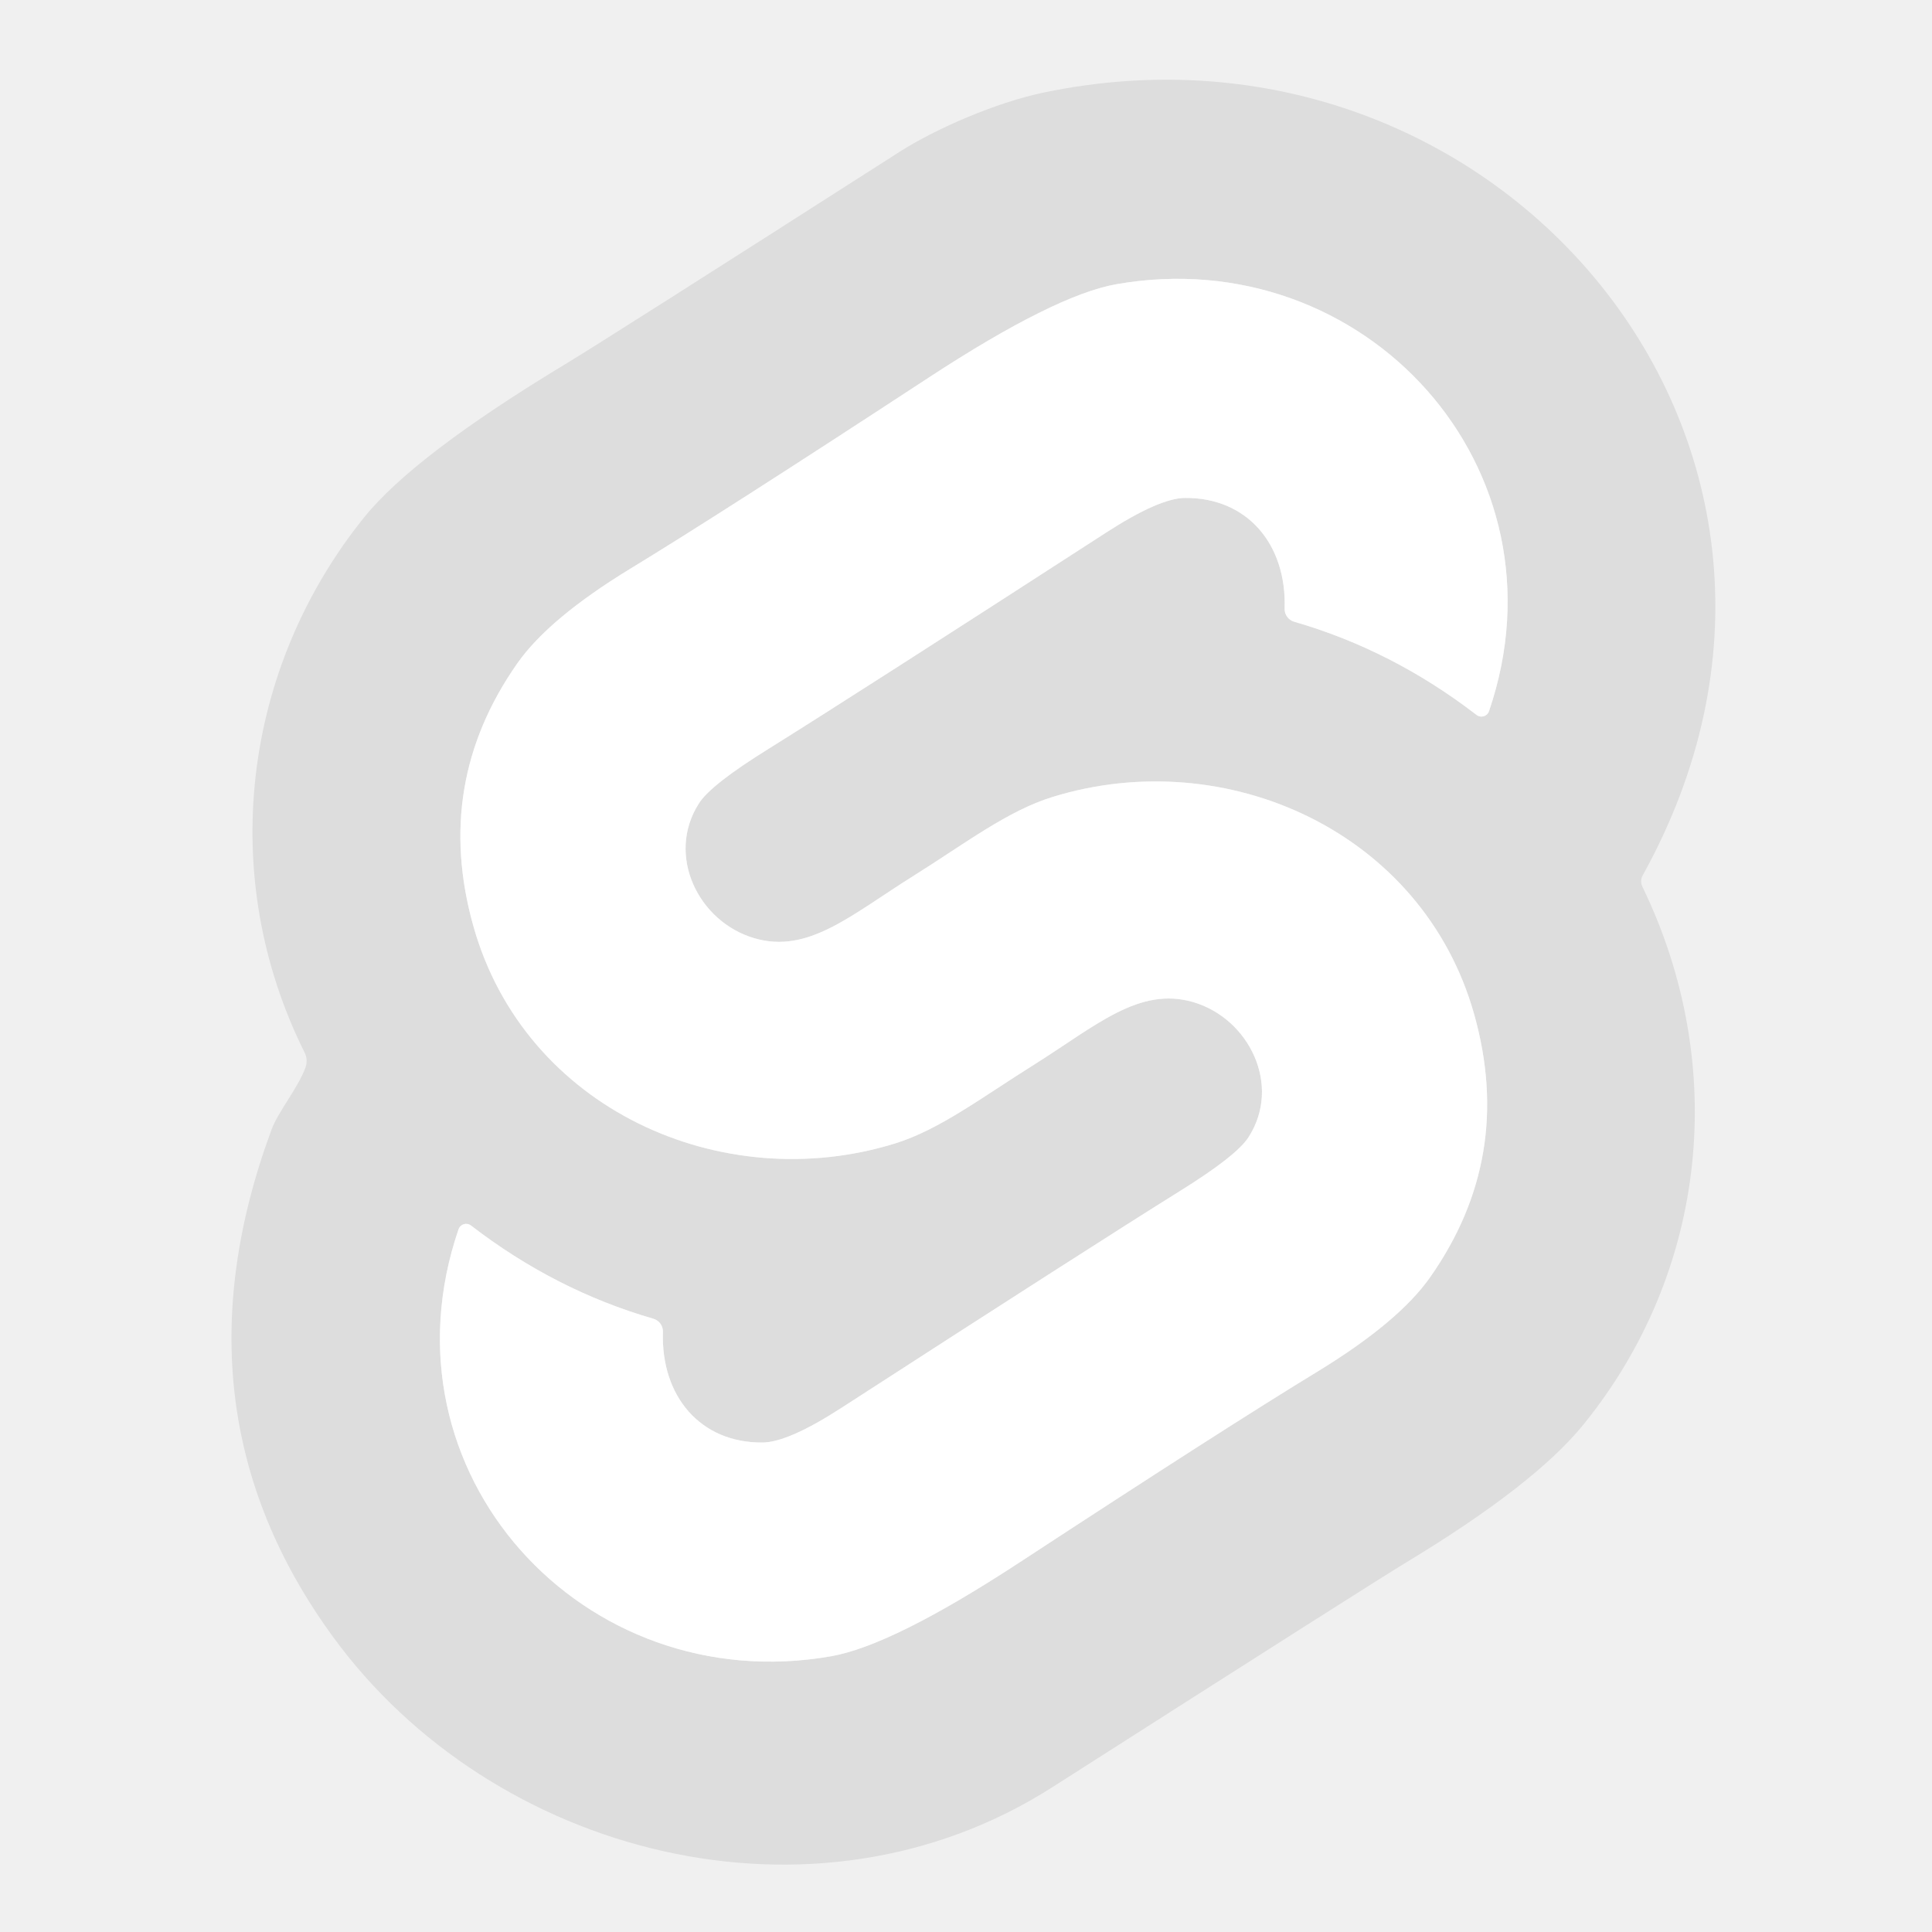
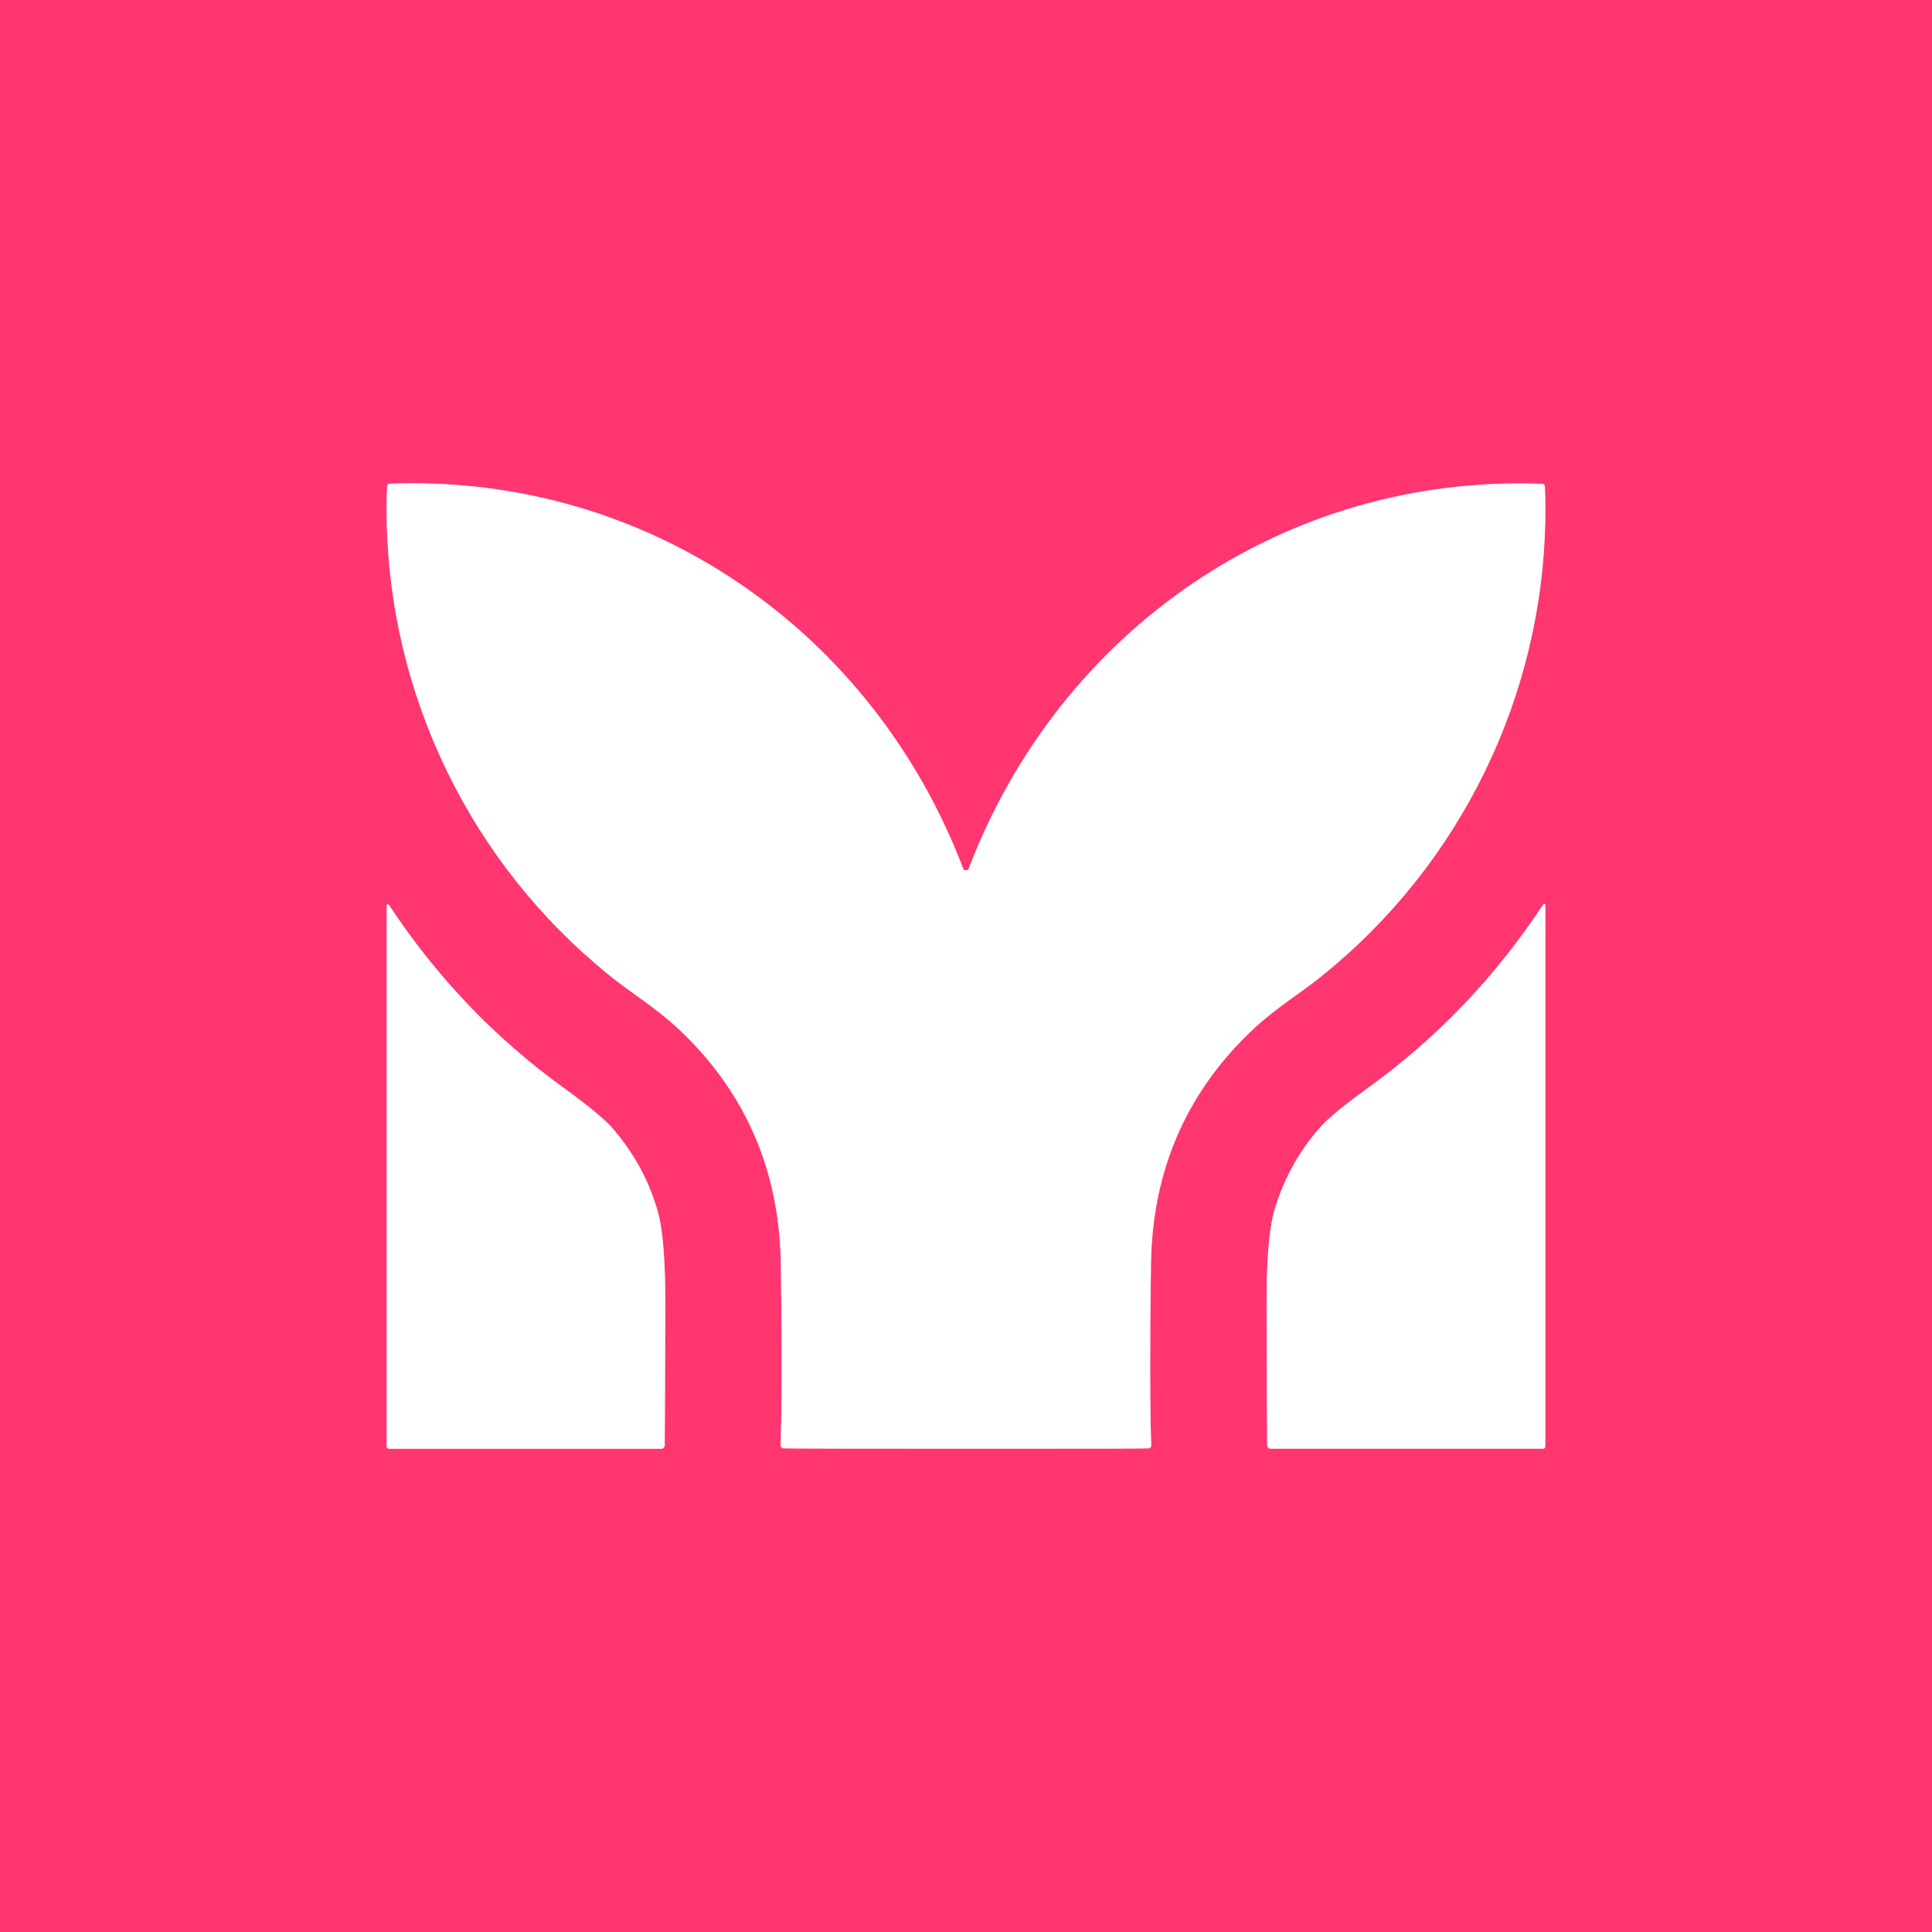
- <svg xmlns="http://www.w3.org/2000/svg" version="1.1" viewBox="0.00 0.00 128.00 128.00" width="128" height="128">
-   <path stroke="#eeeeee" stroke-width="2.00" fill="none" stroke-linecap="butt" vector-effect="non-scaling-stroke" d="   M 68.52 70.53   C 72.65 67.93 75.47 65.35 79.05 66.39   C 82.76 67.48 84.93 71.90 82.72 75.34   Q 81.93 76.58 78.11 78.95   Q 72.37 82.53 55.74 93.28   Q 52.23 95.55 50.53 95.57   C 46.40 95.61 43.78 92.50 43.92 88.24   A 0.88 0.88 0.0 0 0 43.29 87.37   Q 36.78 85.49 31.20 81.19   A 0.53 0.53 0.0 0 0 30.38 81.44   C 24.87 97.54 38.63 112.62 55.07 109.73   Q 59.14 109.01 67.49 103.55   Q 81.27 94.53 87.32 90.85   Q 92.67 87.58 94.75 84.62   Q 100.33 76.67 97.67 67.21   C 94.27 55.10 81.23 49.25 69.74 52.80   C 66.77 53.71 63.98 55.86 60.52 58.03   C 56.38 60.62 53.55 63.21 49.98 62.16   C 46.27 61.08 44.10 56.66 46.31 53.22   Q 47.10 51.98 50.92 49.61   Q 56.66 46.03 73.29 35.28   Q 76.80 33.01 78.50 32.99   C 82.63 32.95 85.25 36.06 85.11 40.32   A 0.88 0.88 0.0 0 0 85.74 41.19   Q 92.25 43.07 97.83 47.37   A 0.53 0.53 0.0 0 0 98.65 47.12   C 104.16 31.02 90.40 15.94 73.96 18.83   Q 69.89 19.55 61.54 25.01   Q 47.76 34.03 41.71 37.71   Q 36.36 40.98 34.28 43.94   Q 28.70 51.89 31.36 61.35   C 34.76 73.46 47.80 79.31 59.29 75.76   C 62.26 74.84 65.05 72.70 68.52 70.53" />
-   <path fill="#dddddd" d="   M 20.18 69.73   C 14.36 58.07 16.04 44.30 24.14 34.26   Q 27.46 30.15 37.56 24.06   Q 40.13 22.51 59.58 10.07   C 62.05 8.49 66.01 6.80 69.06 6.15   C 99.26 -0.23 124.56 29.64 108.83 58.00   A 0.82 0.80 47.3 0 0 108.81 58.74   C 114.56 70.59 113.12 84.27 104.90 94.39   Q 101.65 98.39 93.14 103.53   Q 91.00 104.82 69.70 118.42   C 53.91 128.50 32.60 122.91 22.06 108.44   Q 11.11 93.43 17.99 74.84   C 18.41 73.68 19.73 72.10 20.23 70.75   A 1.27 1.26 42.3 0 0 20.18 69.73   Z   M 68.52 70.53   C 72.65 67.93 75.47 65.35 79.05 66.39   C 82.76 67.48 84.93 71.90 82.72 75.34   Q 81.93 76.58 78.11 78.95   Q 72.37 82.53 55.74 93.28   Q 52.23 95.55 50.53 95.57   C 46.40 95.61 43.78 92.50 43.92 88.24   A 0.88 0.88 0.0 0 0 43.29 87.37   Q 36.78 85.49 31.20 81.19   A 0.53 0.53 0.0 0 0 30.38 81.44   C 24.87 97.54 38.63 112.62 55.07 109.73   Q 59.14 109.01 67.49 103.55   Q 81.27 94.53 87.32 90.85   Q 92.67 87.58 94.75 84.62   Q 100.33 76.67 97.67 67.21   C 94.27 55.10 81.23 49.25 69.74 52.80   C 66.77 53.71 63.98 55.86 60.52 58.03   C 56.38 60.62 53.55 63.21 49.98 62.16   C 46.27 61.08 44.10 56.66 46.31 53.22   Q 47.10 51.98 50.92 49.61   Q 56.66 46.03 73.29 35.28   Q 76.80 33.01 78.50 32.99   C 82.63 32.95 85.25 36.06 85.11 40.32   A 0.88 0.88 0.0 0 0 85.74 41.19   Q 92.25 43.07 97.83 47.37   A 0.53 0.53 0.0 0 0 98.65 47.12   C 104.16 31.02 90.40 15.94 73.96 18.83   Q 69.89 19.55 61.54 25.01   Q 47.76 34.03 41.71 37.71   Q 36.36 40.98 34.28 43.94   Q 28.70 51.89 31.36 61.35   C 34.76 73.46 47.80 79.31 59.29 75.76   C 62.26 74.84 65.05 72.70 68.52 70.53   Z" />
-   <path fill="#ffffff" d="   M 60.52 58.03   C 63.98 55.86 66.77 53.71 69.74 52.80   C 81.23 49.25 94.27 55.10 97.67 67.21   Q 100.33 76.67 94.75 84.62   Q 92.67 87.58 87.32 90.85   Q 81.27 94.53 67.49 103.55   Q 59.14 109.01 55.07 109.73   C 38.63 112.62 24.87 97.54 30.38 81.44   A 0.53 0.53 0.0 0 1 31.20 81.19   Q 36.78 85.49 43.29 87.37   A 0.88 0.88 0.0 0 1 43.92 88.24   C 43.78 92.50 46.40 95.61 50.53 95.57   Q 52.23 95.55 55.74 93.28   Q 72.37 82.53 78.11 78.95   Q 81.93 76.58 82.72 75.34   C 84.93 71.90 82.76 67.48 79.05 66.39   C 75.47 65.35 72.65 67.93 68.52 70.53   C 65.05 72.70 62.26 74.84 59.29 75.76   C 47.80 79.31 34.76 73.46 31.36 61.35   Q 28.70 51.89 34.28 43.94   Q 36.36 40.98 41.71 37.71   Q 47.76 34.03 61.54 25.01   Q 69.89 19.55 73.96 18.83   C 90.40 15.94 104.16 31.02 98.65 47.12   A 0.53 0.53 0.0 0 1 97.83 47.37   Q 92.25 43.07 85.74 41.19   A 0.88 0.88 0.0 0 1 85.11 40.32   C 85.25 36.06 82.63 32.95 78.50 32.99   Q 76.80 33.01 73.29 35.28   Q 56.66 46.03 50.92 49.61   Q 47.10 51.98 46.31 53.22   C 44.10 56.66 46.27 61.08 49.98 62.16   C 53.55 63.21 56.38 60.62 60.52 58.03   Z" />
+ <svg xmlns="http://www.w3.org/2000/svg" version="1.1" viewBox="0.00 0.00 400.00 400.00" width="128" height="128">
+   <g stroke-width="2.00" fill="none" stroke-linecap="butt">
+     <path stroke="#ff9bb8" vector-effect="non-scaling-stroke" d="   M 199.97 299.94   Q 235.33 299.95 237.79 299.87   A 0.57 0.57 0.0 0 0 238.34 299.28   Q 237.95 286.96 238.29 261.81   Q 238.67 233.22 258.63 213.87   C 262.14 210.46 265.61 208.00 270.40 204.56   Q 274.29 201.76 279.12 197.40   C 306.27 172.90 321.33 137.25 319.85 100.67   A 0.51 0.51 0.0 0 0 319.36 100.18   C 266.12 98.14 219.42 130.36 200.55 179.87   Q 200.43 180.19 199.99 180.19   Q 199.55 180.19 199.43 179.87   C 180.57 130.35 133.88 98.12 80.64 100.15   A 0.51 0.51 0.0 0 0 80.15 100.64   C 78.66 137.22 93.71 172.87 120.85 197.38   Q 125.68 201.74 129.57 204.54   C 134.36 207.98 137.83 210.44 141.34 213.85   Q 161.29 233.21 161.67 261.80   Q 162.00 286.95 161.61 299.27   A 0.57 0.57 0.0 0 0 162.16 299.86   Q 164.62 299.94 199.97 299.94" />
+     <path stroke="#ff9bb8" vector-effect="non-scaling-stroke" d="   M 319.51 187.26   Q 304.71 209.71 283.30 225.18   Q 275.73 230.65 273.29 233.42   Q 266.59 241.07 263.82 250.70   Q 262.19 256.37 262.24 270.35   Q 262.31 294.20 262.36 299.23   A 0.72 0.71 89.6 0 0 263.07 299.94   L 319.47 299.94   A 0.47 0.47 0.0 0 0 319.94 299.47   L 319.95 187.39   A 0.24 0.24 0.0 0 0 319.51 187.26" />
+     <path stroke="#ff9bb8" vector-effect="non-scaling-stroke" d="   M 80.51 187.33   A 0.24 0.24 0.0 0 0 80.07 187.46   L 80.07 299.48   A 0.47 0.47 0.0 0 0 80.54 299.95   L 136.91 299.95   A 0.72 0.71 -89.6 0 0 137.62 299.24   Q 137.67 294.22 137.74 270.38   Q 137.79 256.41 136.16 250.74   Q 133.40 241.12 126.70 233.47   Q 124.26 230.70 116.70 225.23   Q 95.30 209.77 80.51 187.33" />
+   </g>
+   <path fill="#ff3670" d="   M 400.00 0.00   L 400.00 400.00   L 0.00 400.00   L 0.00 0.00   L 400.00 0.00   Z   M 199.97 299.94   Q 235.33 299.95 237.79 299.87   A 0.57 0.57 0.0 0 0 238.34 299.28   Q 237.95 286.96 238.29 261.81   Q 238.67 233.22 258.63 213.87   C 262.14 210.46 265.61 208.00 270.40 204.56   Q 274.29 201.76 279.12 197.40   C 306.27 172.90 321.33 137.25 319.85 100.67   A 0.51 0.51 0.0 0 0 319.36 100.18   C 266.12 98.14 219.42 130.36 200.55 179.87   Q 200.43 180.19 199.99 180.19   Q 199.55 180.19 199.43 179.87   C 180.57 130.35 133.88 98.12 80.64 100.15   A 0.51 0.51 0.0 0 0 80.15 100.64   C 78.66 137.22 93.71 172.87 120.85 197.38   Q 125.68 201.74 129.57 204.54   C 134.36 207.98 137.83 210.44 141.34 213.85   Q 161.29 233.21 161.67 261.80   Q 162.00 286.95 161.61 299.27   A 0.57 0.57 0.0 0 0 162.16 299.86   Q 164.62 299.94 199.97 299.94   Z   M 319.51 187.26   Q 304.71 209.71 283.30 225.18   Q 275.73 230.65 273.29 233.42   Q 266.59 241.07 263.82 250.70   Q 262.19 256.37 262.24 270.35   Q 262.31 294.20 262.36 299.23   A 0.72 0.71 89.6 0 0 263.07 299.94   L 319.47 299.94   A 0.47 0.47 0.0 0 0 319.94 299.47   L 319.95 187.39   A 0.24 0.24 0.0 0 0 319.51 187.26   Z   M 80.51 187.33   A 0.24 0.24 0.0 0 0 80.07 187.46   L 80.07 299.48   A 0.47 0.47 0.0 0 0 80.54 299.95   L 136.91 299.95   A 0.72 0.71 -89.6 0 0 137.62 299.24   Q 137.67 294.22 137.74 270.38   Q 137.79 256.41 136.16 250.74   Q 133.40 241.12 126.70 233.47   Q 124.26 230.70 116.70 225.23   Q 95.30 209.77 80.51 187.33   Z" />
+   <path fill="#ffffff" d="   M 199.99 180.19   Q 200.43 180.19 200.55 179.87   C 219.42 130.36 266.12 98.14 319.36 100.18   A 0.51 0.51 0.0 0 1 319.85 100.67   C 321.33 137.25 306.27 172.90 279.12 197.40   Q 274.29 201.76 270.40 204.56   C 265.61 208.00 262.14 210.46 258.63 213.87   Q 238.67 233.22 238.29 261.81   Q 237.95 286.96 238.34 299.28   A 0.57 0.57 0.0 0 1 237.79 299.87   Q 235.33 299.95 199.97 299.94   Q 164.62 299.94 162.16 299.86   A 0.57 0.57 0.0 0 1 161.61 299.27   Q 162.00 286.95 161.67 261.80   Q 161.29 233.21 141.34 213.85   C 137.83 210.44 134.36 207.98 129.57 204.54   Q 125.68 201.74 120.85 197.38   C 93.71 172.87 78.66 137.22 80.15 100.64   A 0.51 0.51 0.0 0 1 80.64 100.15   C 133.88 98.12 180.57 130.35 199.43 179.87   Q 199.55 180.19 199.99 180.19   Z" />
+   <path fill="#ffffff" d="   M 319.51 187.26   A 0.24 0.24 0.0 0 1 319.95 187.39   L 319.94 299.47   A 0.47 0.47 0.0 0 1 319.47 299.94   L 263.07 299.94   A 0.72 0.71 89.6 0 1 262.36 299.23   Q 262.31 294.20 262.24 270.35   Q 262.19 256.37 263.82 250.70   Q 266.59 241.07 273.29 233.42   Q 275.73 230.65 283.30 225.18   Q 304.71 209.71 319.51 187.26   Z" />
+   <path fill="#ffffff" d="   M 80.51 187.33   Q 95.30 209.77 116.70 225.23   Q 124.26 230.70 126.70 233.47   Q 133.40 241.12 136.16 250.74   Q 137.79 256.41 137.74 270.38   Q 137.67 294.22 137.62 299.24   A 0.72 0.71 -89.6 0 1 136.91 299.95   L 80.54 299.95   A 0.47 0.47 0.0 0 1 80.07 299.48   L 80.07 187.46   A 0.24 0.24 0.0 0 1 80.51 187.33   Z" />
</svg>
